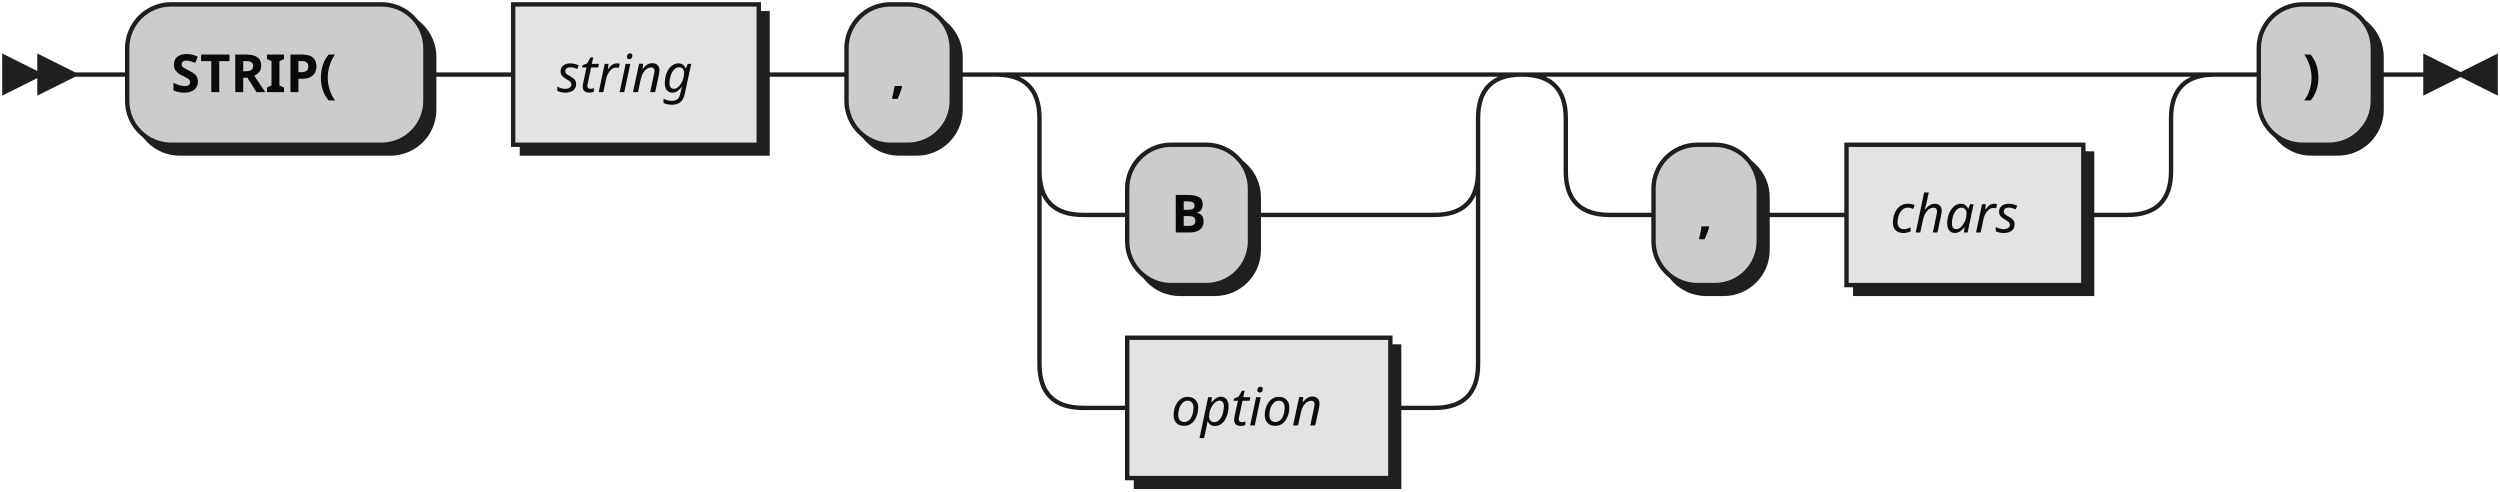
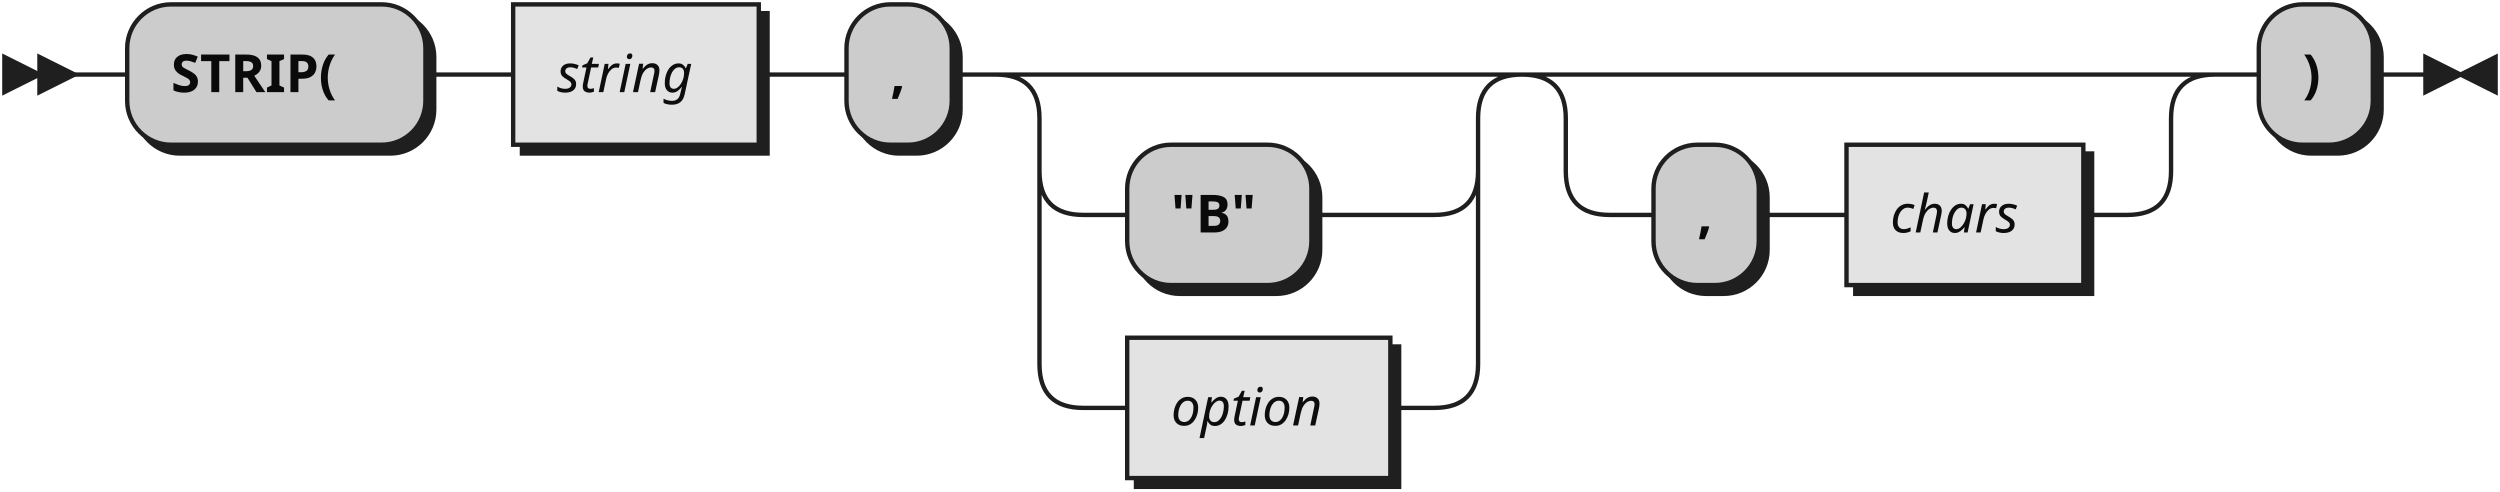
<svg xmlns="http://www.w3.org/2000/svg" width="570" height="112">
  <defs>
    <style type="text/css">
               @namespace "http://www.w3.org/2000/svg";
               .line                 {fill: none; stroke: #1F1F1F;}
               .bold-line            {stroke: #0A0A0A; shape-rendering: crispEdges; stroke-width:
               2; }
               .thin-line            {stroke: #0F0F0F; shape-rendering: crispEdges}
               .filled               {fill: #1F1F1F; stroke: none;}
               text.terminal         {font-family: Verdana, Sans-serif;
               font-size: 12px;
               fill: #0A0A0A;
               font-weight: bold;
               }
               text.nonterminal      {font-family: Verdana, Sans-serif; font-style: italic;
               font-size: 12px;
               fill: #0D0D0D;
               }
               text.regexp           {font-family: Verdana, Sans-serif;
               font-size: 12px;
               fill: #0F0F0F;
               }
               rect, circle, polygon {fill: #1F1F1F; stroke: #1F1F1F;}
               rect.terminal         {fill: #CCCCCC; stroke: #1F1F1F;}
               rect.nonterminal      {fill: #E3E3E3; stroke: #1F1F1F;}
               rect.text             {fill: none; stroke: none;}    
               polygon.regexp        {fill: #EFEFEF; stroke: #1F1F1F;}
               
            </style>
  </defs>
  <polygon points="9 17 1 13 1 21" />
  <polygon points="17 17 9 13 9 21" />
  <rect x="31" y="3" width="68" height="32" rx="10" />
  <rect x="29" y="1" width="68" height="32" class="terminal" rx="10" />
  <text class="terminal" x="39" y="21">STRIP(</text>
  <rect x="119" y="3" width="56" height="32" />
  <rect x="117" y="1" width="56" height="32" class="nonterminal" />
  <text class="nonterminal" x="127" y="21">string</text>
  <rect x="195" y="3" width="24" height="32" rx="10" />
  <rect x="193" y="1" width="24" height="32" class="terminal" rx="10" />
  <text class="terminal" x="203" y="21">,</text>
-   <rect x="259" y="35" width="28" height="32" rx="10" />
-   <rect x="257" y="33" width="28" height="32" class="terminal" rx="10" />
-   <text class="terminal" x="267" y="53">B</text>
+   <rect x="259" y="35" width="42" height="32" rx="10" />
+   <rect x="257" y="33" width="42" height="32" class="terminal" rx="10" />
+   <text class="terminal" x="267" y="53">"B"</text>
  <rect x="259" y="79" width="60" height="32" />
  <rect x="257" y="77" width="60" height="32" class="nonterminal" />
  <text class="nonterminal" x="267" y="97">option</text>
  <rect x="379" y="35" width="24" height="32" rx="10" />
  <rect x="377" y="33" width="24" height="32" class="terminal" rx="10" />
  <text class="terminal" x="387" y="53">,</text>
  <rect x="423" y="35" width="54" height="32" />
  <rect x="421" y="33" width="54" height="32" class="nonterminal" />
  <text class="nonterminal" x="431" y="53">chars</text>
  <rect x="517" y="3" width="26" height="32" rx="10" />
  <rect x="515" y="1" width="26" height="32" class="terminal" rx="10" />
  <text class="terminal" x="525" y="21">)</text>
-   <path class="line" d="m17 17 h2 m0 0 h10 m68 0 h10 m0 0 h10 m56 0 h10 m0 0 h10 m24 0 h10 m20 0 h10 m0 0 h70 m-100 0 h20 m80 0 h20 m-120 0 q10 0 10 10 m100 0 q0 -10 10 -10 m-110 10 v12 m100 0 v-12 m-100 12 q0 10 10 10 m80 0 q10 0 10 -10 m-90 10 h10 m28 0 h10 m0 0 h32 m-90 -10 v20 m100 0 v-20 m-100 20 v24 m100 0 v-24 m-100 24 q0 10 10 10 m80 0 q10 0 10 -10 m-90 10 h10 m60 0 h10 m40 -76 h10 m0 0 h108 m-138 0 h20 m118 0 h20 m-158 0 q10 0 10 10 m138 0 q0 -10 10 -10 m-148 10 v12 m138 0 v-12 m-138 12 q0 10 10 10 m118 0 q10 0 10 -10 m-128 10 h10 m24 0 h10 m0 0 h10 m54 0 h10 m20 -32 h10 m26 0 h10 m3 0 h-3" />
+   <path class="line" d="m17 17 h2 m0 0 h10 m68 0 h10 m0 0 h10 m56 0 h10 m0 0 h10 m24 0 h10 m20 0 h10 m0 0 h70 m-100 0 h20 m80 0 h20 m-120 0 q10 0 10 10 m100 0 q0 -10 10 -10 m-110 10 v12 m100 0 v-12 m-100 12 q0 10 10 10 m80 0 q10 0 10 -10 m-90 10 h10 m42 0 h10 m0 0 h18 m-90 -10 v20 m100 0 v-20 m-100 20 v24 m100 0 v-24 m-100 24 q0 10 10 10 m80 0 q10 0 10 -10 m-90 10 h10 m60 0 h10 m40 -76 h10 m0 0 h108 m-138 0 h20 m118 0 h20 m-158 0 q10 0 10 10 m138 0 q0 -10 10 -10 m-148 10 v12 m138 0 v-12 m-138 12 q0 10 10 10 m118 0 q10 0 10 -10 m-128 10 h10 m24 0 h10 m0 0 h10 m54 0 h10 m20 -32 h10 m26 0 h10 m3 0 h-3" />
  <polygon points="561 17 569 13 569 21" />
  <polygon points="561 17 553 13 553 21" />
</svg>
